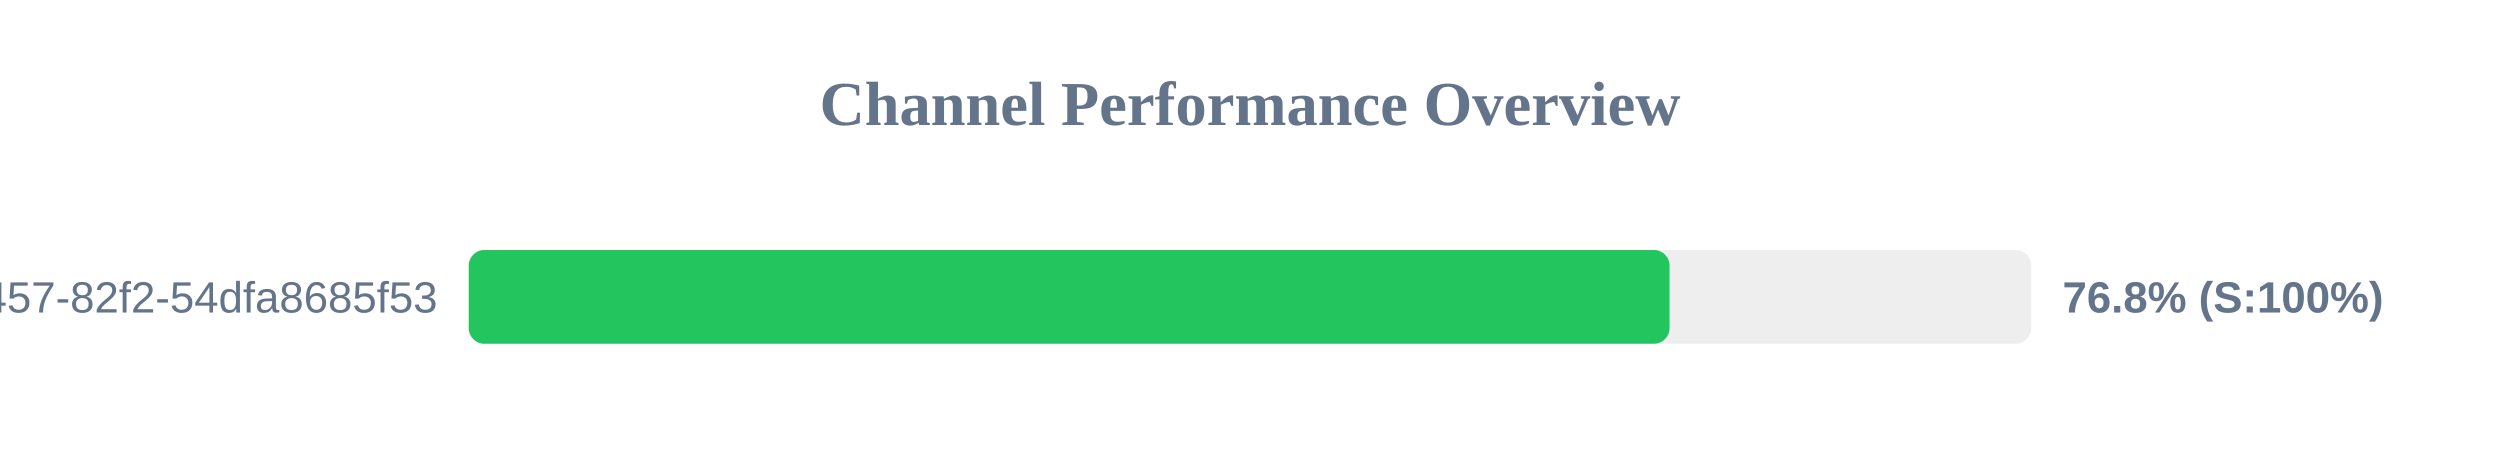
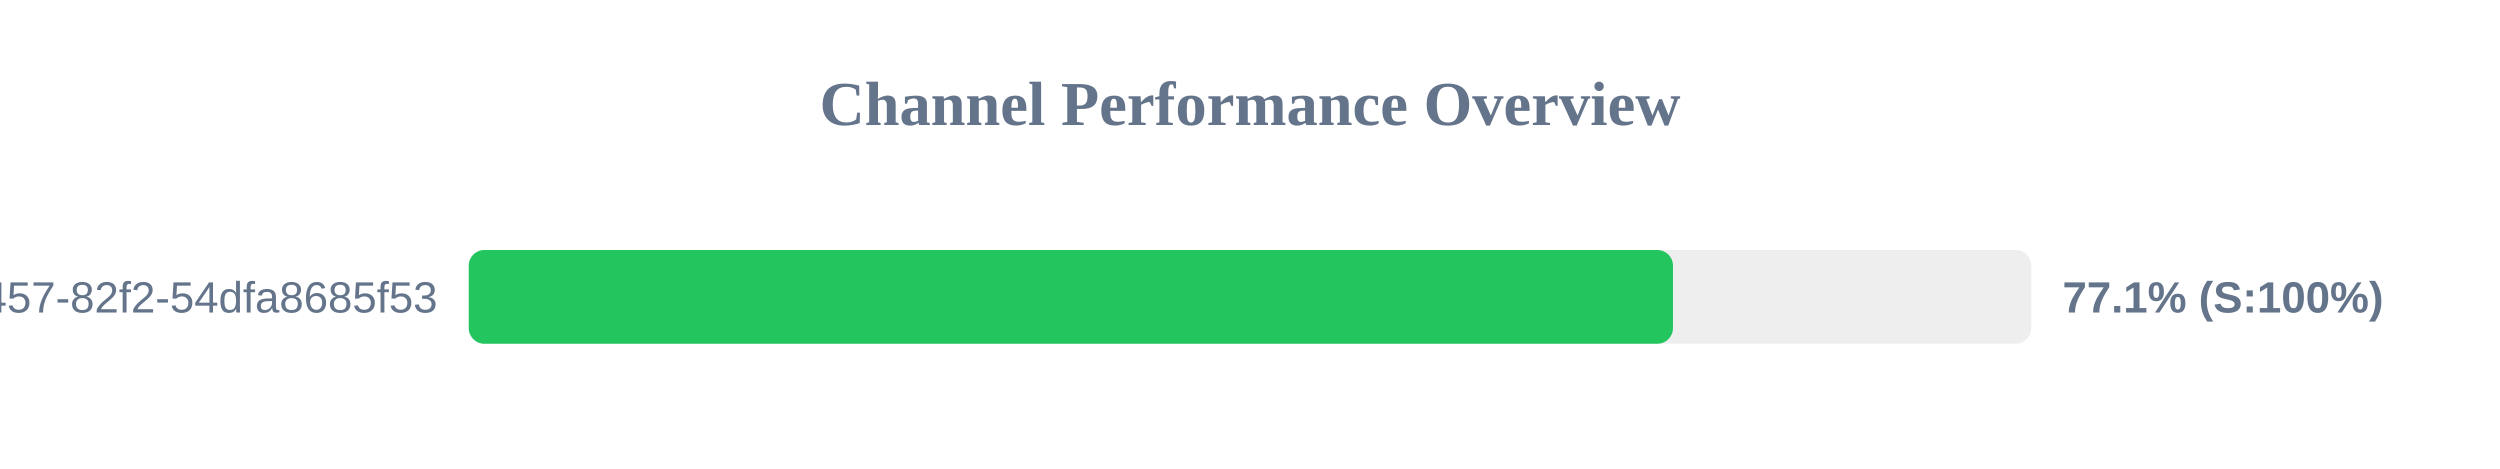
<svg xmlns="http://www.w3.org/2000/svg" width="800" height="150" version="1.1">
  <style>
        .row { font: 14px Arial; fill: #64748b; }
        .score { font: bold 14px Arial; fill: #64748b; }
    </style>
  <text x="400" y="40" text-anchor="middle" font-size="20px" font-weight="bold" fill="#64748b">Channel Performance Overview</text>
  <rect x="150" y="80" width="500" height="30" fill="#eee" rx="5" />
-   <rect x="150" y="80" width="384.25" height="30" fill="#22c55e" rx="5" />
+   <rect x="150" y="80" width="385.35" height="30" fill="#22c55e" rx="5" />
  <text x="140" y="100" text-anchor="end" class="row">?uuid=413c8b50-96bf-4457-82f2-54dfa8685f53</text>
-   <text x="660" y="100" text-anchor="start" class="score">76.8% (S:100%)</text>
+   <text x="660" y="100" text-anchor="start" class="score">77.1% (S:100%)</text>
</svg>
